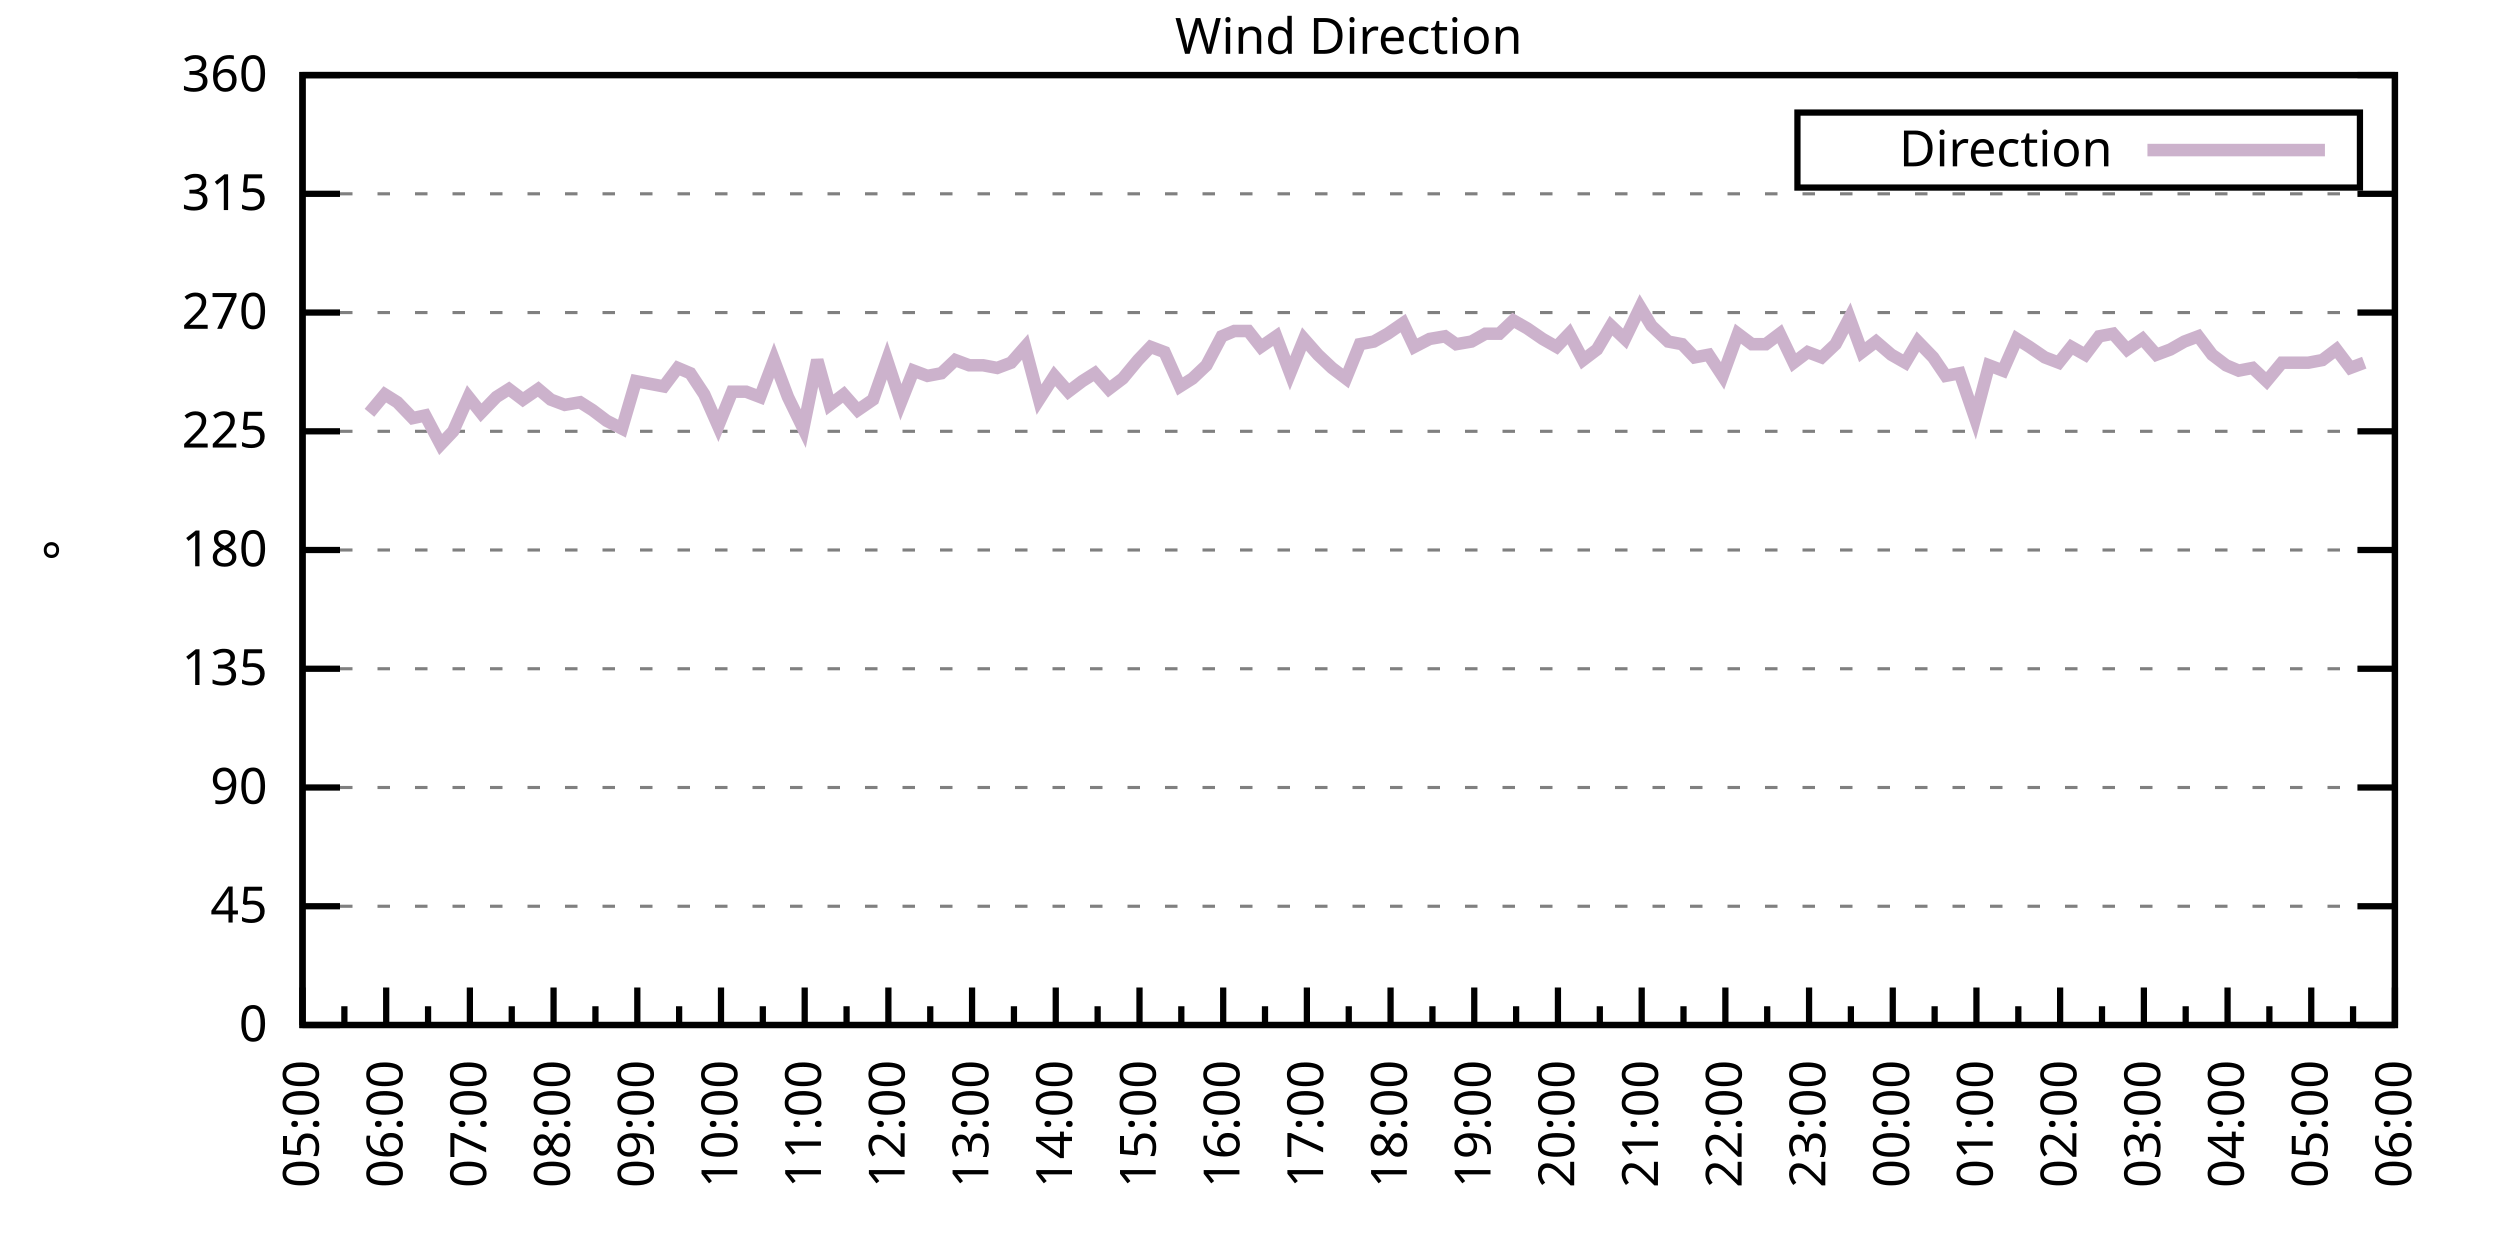
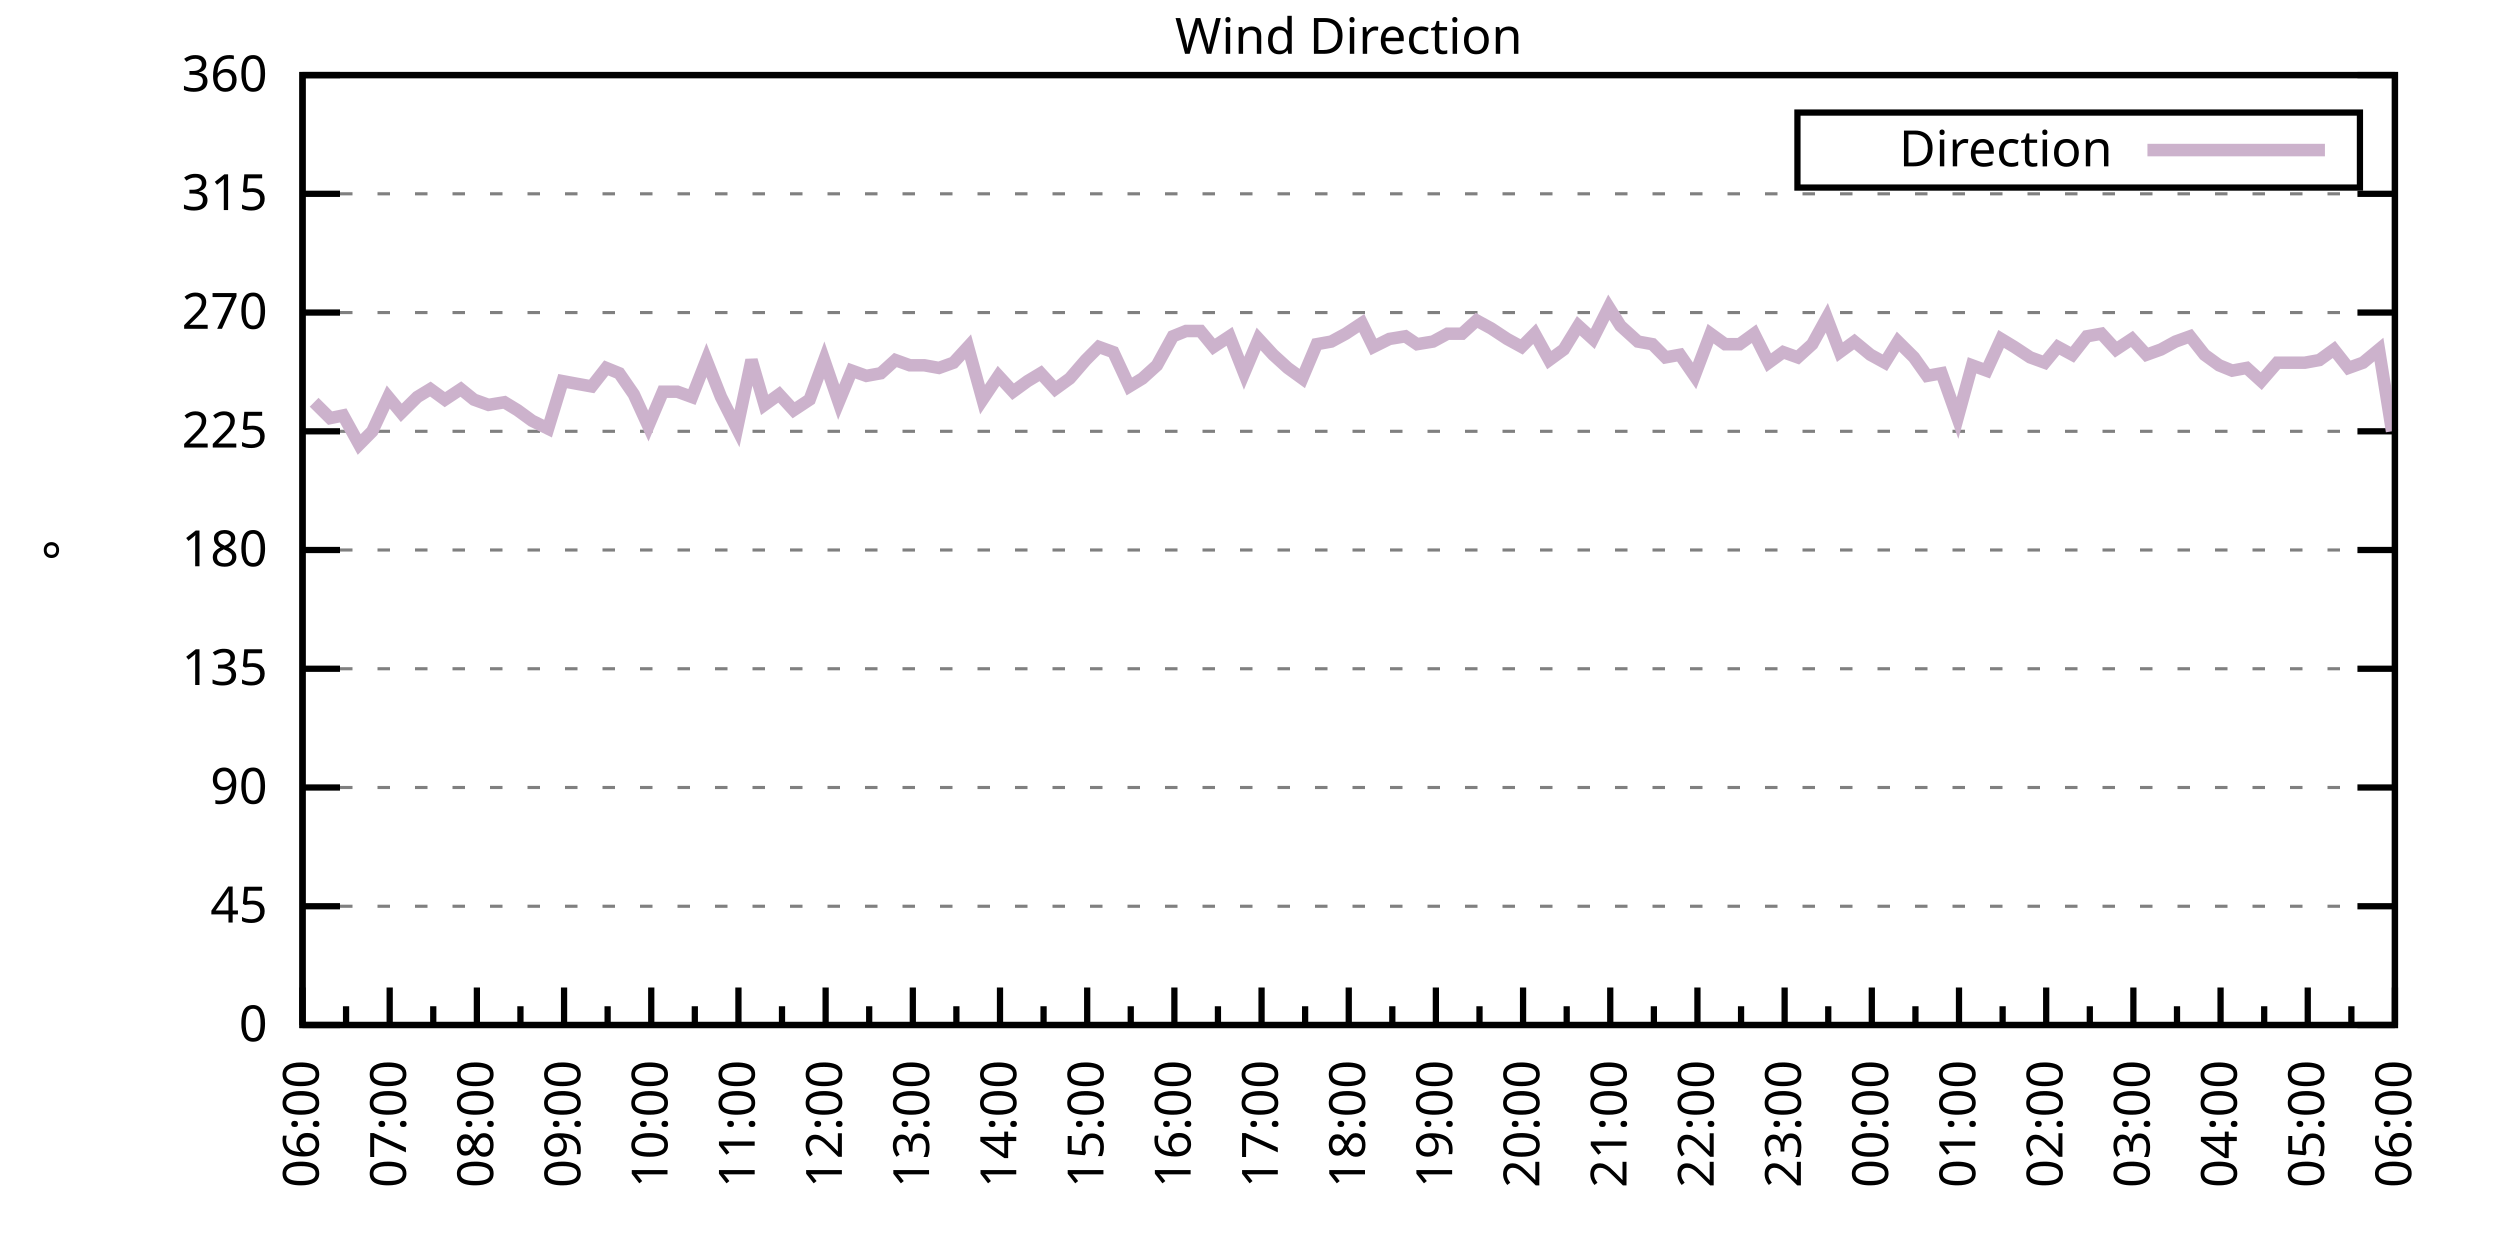
<svg xmlns="http://www.w3.org/2000/svg" xmlns:xlink="http://www.w3.org/1999/xlink" width="400" height="200" viewBox="0 0 400 200">
  <g id="gnuplot_canvas">
    <rect x="0" y="0" width="400" height="200" fill="none" />
    <defs>
      <circle id="gpDot" r="0.5" stroke-width="0.5" stroke="currentColor" />
      <path id="gpPt0" stroke-width="0.333" stroke="currentColor" d="M-1,0 h2 M0,-1 v2" />
      <path id="gpPt1" stroke-width="0.333" stroke="currentColor" d="M-1,-1 L1,1 M1,-1 L-1,1" />
      <path id="gpPt2" stroke-width="0.333" stroke="currentColor" d="M-1,0 L1,0 M0,-1 L0,1 M-1,-1 L1,1 M-1,1 L1,-1" />
      <rect id="gpPt3" stroke-width="0.333" stroke="currentColor" x="-1" y="-1" width="2" height="2" />
      <rect id="gpPt4" stroke-width="0.333" stroke="currentColor" fill="currentColor" x="-1" y="-1" width="2" height="2" />
      <circle id="gpPt5" stroke-width="0.333" stroke="currentColor" cx="0" cy="0" r="1" />
      <use xlink:href="#gpPt5" id="gpPt6" fill="currentColor" stroke="none" />
      <path id="gpPt7" stroke-width="0.333" stroke="currentColor" d="M0,-1.33 L-1.33,0.67 L1.33,0.67 z" />
      <use xlink:href="#gpPt7" id="gpPt8" fill="currentColor" stroke="none" />
      <use xlink:href="#gpPt7" id="gpPt9" stroke="currentColor" transform="rotate(180)" />
      <use xlink:href="#gpPt9" id="gpPt10" fill="currentColor" stroke="none" />
      <use xlink:href="#gpPt3" id="gpPt11" stroke="currentColor" transform="rotate(45)" />
      <use xlink:href="#gpPt11" id="gpPt12" fill="currentColor" stroke="none" />
      <path id="gpPt13" stroke-width="0.333" stroke="currentColor" d="M0,1.330 L1.265,0.411 L0.782,-1.067 L-0.782,-1.076 L-1.265,0.411 z" />
      <use xlink:href="#gpPt13" id="gpPt14" fill="currentColor" stroke="none" />
      <filter id="textbox" filterUnits="objectBoundingBox" x="0" y="0" height="1" width="1">
        <feFlood flood-color="white" flood-opacity="1" result="bgnd" />
        <feComposite in="SourceGraphic" in2="bgnd" operator="atop" />
      </filter>
      <filter id="greybox" filterUnits="objectBoundingBox" x="0" y="0" height="1" width="1">
        <feFlood flood-color="lightgrey" flood-opacity="1" result="grey" />
        <feComposite in="SourceGraphic" in2="grey" operator="atop" />
      </filter>
    </defs>
    <g fill="none" color="white" stroke="currentColor" stroke-width="1.00" stroke-linecap="butt" stroke-linejoin="miter">
</g>
    <g fill="none" color="black" stroke="currentColor" stroke-width="1.00" stroke-linecap="butt" stroke-linejoin="miter">
      <g stroke="none" shape-rendering="crispEdges">
        <polygon fill="rgb(255, 255, 255)" points="48.40,164.00 383.18,164.00 383.18,12.02 48.40,12.02 " />
      </g>
    </g>
    <g fill="none" color="black" stroke="currentColor" stroke-width="1.00" stroke-linecap="butt" stroke-linejoin="miter">
</g>
    <g fill="none" color="black" stroke="black" stroke-width="0.50" stroke-linecap="butt" stroke-linejoin="miter">
</g>
    <g fill="none" color="gray" stroke="currentColor" stroke-width="0.50" stroke-linecap="butt" stroke-linejoin="miter">
      <path stroke="gray" stroke-dasharray="2,4" class="gridline" d="M48.40,164.00 L383.19,164.00  " />
    </g>
    <g fill="none" color="gray" stroke="gray" stroke-width="1.00" stroke-linecap="butt" stroke-linejoin="miter">
</g>
    <g fill="none" color="black" stroke="currentColor" stroke-width="1.00" stroke-linecap="butt" stroke-linejoin="miter">
      <path stroke="black" d="M48.40,164.00 L54.40,164.00 M383.19,164.00 L377.19,164.00  " />
      <g transform="translate(42.80,166.60)" stroke="none" fill="black" font-family="Sans" font-size="8.00" text-anchor="end">
        <text>
          <tspan font-family="Sans"> 0</tspan>
        </text>
      </g>
    </g>
    <g fill="none" color="black" stroke="currentColor" stroke-width="1.00" stroke-linecap="butt" stroke-linejoin="miter">
</g>
    <g fill="none" color="black" stroke="black" stroke-width="0.50" stroke-linecap="butt" stroke-linejoin="miter">
</g>
    <g fill="none" color="gray" stroke="currentColor" stroke-width="0.50" stroke-linecap="butt" stroke-linejoin="miter">
      <path stroke="gray" stroke-dasharray="2,4" class="gridline" d="M48.40,145.00 L383.19,145.00  " />
    </g>
    <g fill="none" color="gray" stroke="gray" stroke-width="1.00" stroke-linecap="butt" stroke-linejoin="miter">
</g>
    <g fill="none" color="black" stroke="currentColor" stroke-width="1.00" stroke-linecap="butt" stroke-linejoin="miter">
      <path stroke="black" d="M48.40,145.00 L54.40,145.00 M383.19,145.00 L377.19,145.00  " />
      <g transform="translate(42.80,147.60)" stroke="none" fill="black" font-family="Sans" font-size="8.00" text-anchor="end">
        <text>
          <tspan font-family="Sans"> 45</tspan>
        </text>
      </g>
    </g>
    <g fill="none" color="black" stroke="currentColor" stroke-width="1.00" stroke-linecap="butt" stroke-linejoin="miter">
</g>
    <g fill="none" color="black" stroke="black" stroke-width="0.50" stroke-linecap="butt" stroke-linejoin="miter">
</g>
    <g fill="none" color="gray" stroke="currentColor" stroke-width="0.50" stroke-linecap="butt" stroke-linejoin="miter">
      <path stroke="gray" stroke-dasharray="2,4" class="gridline" d="M48.40,126.00 L383.19,126.00  " />
    </g>
    <g fill="none" color="gray" stroke="gray" stroke-width="1.00" stroke-linecap="butt" stroke-linejoin="miter">
</g>
    <g fill="none" color="black" stroke="currentColor" stroke-width="1.00" stroke-linecap="butt" stroke-linejoin="miter">
      <path stroke="black" d="M48.40,126.00 L54.40,126.00 M383.19,126.00 L377.19,126.00  " />
      <g transform="translate(42.80,128.60)" stroke="none" fill="black" font-family="Sans" font-size="8.00" text-anchor="end">
        <text>
          <tspan font-family="Sans"> 90</tspan>
        </text>
      </g>
    </g>
    <g fill="none" color="black" stroke="currentColor" stroke-width="1.00" stroke-linecap="butt" stroke-linejoin="miter">
</g>
    <g fill="none" color="black" stroke="black" stroke-width="0.50" stroke-linecap="butt" stroke-linejoin="miter">
</g>
    <g fill="none" color="gray" stroke="currentColor" stroke-width="0.50" stroke-linecap="butt" stroke-linejoin="miter">
      <path stroke="gray" stroke-dasharray="2,4" class="gridline" d="M48.40,107.00 L383.19,107.00  " />
    </g>
    <g fill="none" color="gray" stroke="gray" stroke-width="1.00" stroke-linecap="butt" stroke-linejoin="miter">
</g>
    <g fill="none" color="black" stroke="currentColor" stroke-width="1.00" stroke-linecap="butt" stroke-linejoin="miter">
      <path stroke="black" d="M48.40,107.00 L54.40,107.00 M383.19,107.00 L377.19,107.00  " />
      <g transform="translate(42.80,109.60)" stroke="none" fill="black" font-family="Sans" font-size="8.00" text-anchor="end">
        <text>
          <tspan font-family="Sans"> 135</tspan>
        </text>
      </g>
    </g>
    <g fill="none" color="black" stroke="currentColor" stroke-width="1.00" stroke-linecap="butt" stroke-linejoin="miter">
</g>
    <g fill="none" color="black" stroke="black" stroke-width="0.50" stroke-linecap="butt" stroke-linejoin="miter">
</g>
    <g fill="none" color="gray" stroke="currentColor" stroke-width="0.50" stroke-linecap="butt" stroke-linejoin="miter">
      <path stroke="gray" stroke-dasharray="2,4" class="gridline" d="M48.40,88.00 L383.19,88.00  " />
    </g>
    <g fill="none" color="gray" stroke="gray" stroke-width="1.00" stroke-linecap="butt" stroke-linejoin="miter">
</g>
    <g fill="none" color="black" stroke="currentColor" stroke-width="1.00" stroke-linecap="butt" stroke-linejoin="miter">
      <path stroke="black" d="M48.40,88.00 L54.40,88.00 M383.19,88.00 L377.19,88.00  " />
      <g transform="translate(42.80,90.60)" stroke="none" fill="black" font-family="Sans" font-size="8.00" text-anchor="end">
        <text>
          <tspan font-family="Sans"> 180</tspan>
        </text>
      </g>
    </g>
    <g fill="none" color="black" stroke="currentColor" stroke-width="1.00" stroke-linecap="butt" stroke-linejoin="miter">
</g>
    <g fill="none" color="black" stroke="black" stroke-width="0.50" stroke-linecap="butt" stroke-linejoin="miter">
</g>
    <g fill="none" color="gray" stroke="currentColor" stroke-width="0.50" stroke-linecap="butt" stroke-linejoin="miter">
      <path stroke="gray" stroke-dasharray="2,4" class="gridline" d="M48.40,69.01 L383.19,69.01  " />
    </g>
    <g fill="none" color="gray" stroke="gray" stroke-width="1.00" stroke-linecap="butt" stroke-linejoin="miter">
</g>
    <g fill="none" color="black" stroke="currentColor" stroke-width="1.00" stroke-linecap="butt" stroke-linejoin="miter">
      <path stroke="black" d="M48.40,69.01 L54.40,69.01 M383.19,69.01 L377.19,69.01  " />
      <g transform="translate(42.80,71.61)" stroke="none" fill="black" font-family="Sans" font-size="8.00" text-anchor="end">
        <text>
          <tspan font-family="Sans"> 225</tspan>
        </text>
      </g>
    </g>
    <g fill="none" color="black" stroke="currentColor" stroke-width="1.00" stroke-linecap="butt" stroke-linejoin="miter">
</g>
    <g fill="none" color="black" stroke="black" stroke-width="0.50" stroke-linecap="butt" stroke-linejoin="miter">
</g>
    <g fill="none" color="gray" stroke="currentColor" stroke-width="0.50" stroke-linecap="butt" stroke-linejoin="miter">
      <path stroke="gray" stroke-dasharray="2,4" class="gridline" d="M48.40,50.01 L383.19,50.01  " />
    </g>
    <g fill="none" color="gray" stroke="gray" stroke-width="1.00" stroke-linecap="butt" stroke-linejoin="miter">
</g>
    <g fill="none" color="black" stroke="currentColor" stroke-width="1.00" stroke-linecap="butt" stroke-linejoin="miter">
      <path stroke="black" d="M48.40,50.01 L54.40,50.01 M383.19,50.01 L377.19,50.01  " />
      <g transform="translate(42.80,52.61)" stroke="none" fill="black" font-family="Sans" font-size="8.00" text-anchor="end">
        <text>
          <tspan font-family="Sans"> 270</tspan>
        </text>
      </g>
    </g>
    <g fill="none" color="black" stroke="currentColor" stroke-width="1.00" stroke-linecap="butt" stroke-linejoin="miter">
</g>
    <g fill="none" color="black" stroke="black" stroke-width="0.50" stroke-linecap="butt" stroke-linejoin="miter">
</g>
    <g fill="none" color="gray" stroke="currentColor" stroke-width="0.50" stroke-linecap="butt" stroke-linejoin="miter">
      <path stroke="gray" stroke-dasharray="2,4" class="gridline" d="M48.40,31.01 L383.19,31.01  " />
    </g>
    <g fill="none" color="gray" stroke="gray" stroke-width="1.00" stroke-linecap="butt" stroke-linejoin="miter">
</g>
    <g fill="none" color="black" stroke="currentColor" stroke-width="1.00" stroke-linecap="butt" stroke-linejoin="miter">
      <path stroke="black" d="M48.40,31.01 L54.40,31.01 M383.19,31.01 L377.19,31.01  " />
      <g transform="translate(42.80,33.61)" stroke="none" fill="black" font-family="Sans" font-size="8.00" text-anchor="end">
        <text>
          <tspan font-family="Sans"> 315</tspan>
        </text>
      </g>
    </g>
    <g fill="none" color="black" stroke="currentColor" stroke-width="1.00" stroke-linecap="butt" stroke-linejoin="miter">
</g>
    <g fill="none" color="black" stroke="black" stroke-width="0.50" stroke-linecap="butt" stroke-linejoin="miter">
</g>
    <g fill="none" color="gray" stroke="currentColor" stroke-width="0.50" stroke-linecap="butt" stroke-linejoin="miter">
      <path stroke="gray" stroke-dasharray="2,4" class="gridline" d="M48.40,12.01 L383.19,12.01  " />
    </g>
    <g fill="none" color="gray" stroke="gray" stroke-width="1.00" stroke-linecap="butt" stroke-linejoin="miter">
</g>
    <g fill="none" color="black" stroke="currentColor" stroke-width="1.00" stroke-linecap="butt" stroke-linejoin="miter">
      <path stroke="black" d="M48.40,12.01 L54.40,12.01 M383.19,12.01 L377.19,12.01  " />
      <g transform="translate(42.80,14.61)" stroke="none" fill="black" font-family="Sans" font-size="8.00" text-anchor="end">
        <text>
          <tspan font-family="Sans"> 360</tspan>
        </text>
      </g>
    </g>
    <g fill="none" color="black" stroke="currentColor" stroke-width="1.00" stroke-linecap="butt" stroke-linejoin="miter">
      <path stroke="black" d="M48.40,164.00 L48.40,158.00  " />
      <g transform="translate(51.00,169.60) rotate(270)" stroke="none" fill="black" font-family="Sans" font-size="8.00" text-anchor="end">
        <text>
+           <tspan font-family="Sans">06:00</tspan>
+         </text>
+       </g>
+     </g>
+     <g fill="none" color="black" stroke="currentColor" stroke-width="1.00" stroke-linecap="butt" stroke-linejoin="miter">
+       <path stroke="black" d="M55.37,164.00 L55.37,161.00 M62.35,164.00 L62.35,158.00  " />
+       <g transform="translate(64.95,169.60) rotate(270)" stroke="none" fill="black" font-family="Sans" font-size="8.00" text-anchor="end">
+         <text>
+           <tspan font-family="Sans">07:00</tspan>
+         </text>
+       </g>
+     </g>
+     <g fill="none" color="black" stroke="currentColor" stroke-width="1.00" stroke-linecap="butt" stroke-linejoin="miter">
+       <path stroke="black" d="M69.32,164.00 L69.32,161.00 M76.30,164.00 L76.30,158.00  " />
+       <g transform="translate(78.90,169.60) rotate(270)" stroke="none" fill="black" font-family="Sans" font-size="8.00" text-anchor="end">
+         <text>
+           <tspan font-family="Sans">08:00</tspan>
+         </text>
+       </g>
+     </g>
+     <g fill="none" color="black" stroke="currentColor" stroke-width="1.00" stroke-linecap="butt" stroke-linejoin="miter">
+       <path stroke="black" d="M83.27,164.00 L83.27,161.00 M90.25,164.00 L90.25,158.00  " />
+       <g transform="translate(92.85,169.60) rotate(270)" stroke="none" fill="black" font-family="Sans" font-size="8.00" text-anchor="end">
+         <text>
+           <tspan font-family="Sans">09:00</tspan>
+         </text>
+       </g>
+     </g>
+     <g fill="none" color="black" stroke="currentColor" stroke-width="1.00" stroke-linecap="butt" stroke-linejoin="miter">
+       <path stroke="black" d="M97.22,164.00 L97.22,161.00 M104.20,164.00 L104.20,158.00  " />
+       <g transform="translate(106.80,169.60) rotate(270)" stroke="none" fill="black" font-family="Sans" font-size="8.00" text-anchor="end">
+         <text>
+           <tspan font-family="Sans">10:00</tspan>
+         </text>
+       </g>
+     </g>
+     <g fill="none" color="black" stroke="currentColor" stroke-width="1.00" stroke-linecap="butt" stroke-linejoin="miter">
+       <path stroke="black" d="M111.17,164.00 L111.17,161.00 M118.15,164.00 L118.15,158.00  " />
+       <g transform="translate(120.75,169.60) rotate(270)" stroke="none" fill="black" font-family="Sans" font-size="8.00" text-anchor="end">
+         <text>
+           <tspan font-family="Sans">11:00</tspan>
+         </text>
+       </g>
+     </g>
+     <g fill="none" color="black" stroke="currentColor" stroke-width="1.00" stroke-linecap="butt" stroke-linejoin="miter">
+       <path stroke="black" d="M125.12,164.00 L125.12,161.00 M132.10,164.00 L132.10,158.00  " />
+       <g transform="translate(134.70,169.60) rotate(270)" stroke="none" fill="black" font-family="Sans" font-size="8.00" text-anchor="end">
+         <text>
+           <tspan font-family="Sans">12:00</tspan>
+         </text>
+       </g>
+     </g>
+     <g fill="none" color="black" stroke="currentColor" stroke-width="1.00" stroke-linecap="butt" stroke-linejoin="miter">
+       <path stroke="black" d="M139.07,164.00 L139.07,161.00 M146.05,164.00 L146.05,158.00  " />
+       <g transform="translate(148.65,169.60) rotate(270)" stroke="none" fill="black" font-family="Sans" font-size="8.00" text-anchor="end">
+         <text>
+           <tspan font-family="Sans">13:00</tspan>
+         </text>
+       </g>
+     </g>
+     <g fill="none" color="black" stroke="currentColor" stroke-width="1.00" stroke-linecap="butt" stroke-linejoin="miter">
+       <path stroke="black" d="M153.02,164.00 L153.02,161.00 M160.00,164.00 L160.00,158.00  " />
+       <g transform="translate(162.60,169.60) rotate(270)" stroke="none" fill="black" font-family="Sans" font-size="8.00" text-anchor="end">
+         <text>
+           <tspan font-family="Sans">14:00</tspan>
+         </text>
+       </g>
+     </g>
+     <g fill="none" color="black" stroke="currentColor" stroke-width="1.00" stroke-linecap="butt" stroke-linejoin="miter">
+       <path stroke="black" d="M166.97,164.00 L166.97,161.00 M173.95,164.00 L173.95,158.00  " />
+       <g transform="translate(176.55,169.60) rotate(270)" stroke="none" fill="black" font-family="Sans" font-size="8.00" text-anchor="end">
+         <text>
+           <tspan font-family="Sans">15:00</tspan>
+         </text>
+       </g>
+     </g>
+     <g fill="none" color="black" stroke="currentColor" stroke-width="1.00" stroke-linecap="butt" stroke-linejoin="miter">
+       <path stroke="black" d="M180.92,164.00 L180.92,161.00 M187.90,164.00 L187.90,158.00  " />
+       <g transform="translate(190.50,169.60) rotate(270)" stroke="none" fill="black" font-family="Sans" font-size="8.00" text-anchor="end">
+         <text>
+           <tspan font-family="Sans">16:00</tspan>
+         </text>
+       </g>
+     </g>
+     <g fill="none" color="black" stroke="currentColor" stroke-width="1.00" stroke-linecap="butt" stroke-linejoin="miter">
+       <path stroke="black" d="M194.87,164.00 L194.87,161.00 M201.85,164.00 L201.85,158.00  " />
+       <g transform="translate(204.45,169.60) rotate(270)" stroke="none" fill="black" font-family="Sans" font-size="8.00" text-anchor="end">
+         <text>
+           <tspan font-family="Sans">17:00</tspan>
+         </text>
+       </g>
+     </g>
+     <g fill="none" color="black" stroke="currentColor" stroke-width="1.00" stroke-linecap="butt" stroke-linejoin="miter">
+       <path stroke="black" d="M208.82,164.00 L208.82,161.00 M215.80,164.00 L215.80,158.00  " />
+       <g transform="translate(218.40,169.60) rotate(270)" stroke="none" fill="black" font-family="Sans" font-size="8.00" text-anchor="end">
+         <text>
+           <tspan font-family="Sans">18:00</tspan>
+         </text>
+       </g>
+     </g>
+     <g fill="none" color="black" stroke="currentColor" stroke-width="1.00" stroke-linecap="butt" stroke-linejoin="miter">
+       <path stroke="black" d="M222.77,164.00 L222.77,161.00 M229.74,164.00 L229.74,158.00  " />
+       <g transform="translate(232.34,169.60) rotate(270)" stroke="none" fill="black" font-family="Sans" font-size="8.00" text-anchor="end">
+         <text>
+           <tspan font-family="Sans">19:00</tspan>
+         </text>
+       </g>
+     </g>
+     <g fill="none" color="black" stroke="currentColor" stroke-width="1.00" stroke-linecap="butt" stroke-linejoin="miter">
+       <path stroke="black" d="M236.72,164.00 L236.72,161.00 M243.69,164.00 L243.69,158.00  " />
+       <g transform="translate(246.29,169.60) rotate(270)" stroke="none" fill="black" font-family="Sans" font-size="8.00" text-anchor="end">
+         <text>
+           <tspan font-family="Sans">20:00</tspan>
+         </text>
+       </g>
+     </g>
+     <g fill="none" color="black" stroke="currentColor" stroke-width="1.00" stroke-linecap="butt" stroke-linejoin="miter">
+       <path stroke="black" d="M250.67,164.00 L250.67,161.00 M257.64,164.00 L257.64,158.00  " />
+       <g transform="translate(260.24,169.60) rotate(270)" stroke="none" fill="black" font-family="Sans" font-size="8.00" text-anchor="end">
+         <text>
+           <tspan font-family="Sans">21:00</tspan>
+         </text>
+       </g>
+     </g>
+     <g fill="none" color="black" stroke="currentColor" stroke-width="1.00" stroke-linecap="butt" stroke-linejoin="miter">
+       <path stroke="black" d="M264.62,164.00 L264.62,161.00 M271.59,164.00 L271.59,158.00  " />
+       <g transform="translate(274.19,169.60) rotate(270)" stroke="none" fill="black" font-family="Sans" font-size="8.00" text-anchor="end">
+         <text>
+           <tspan font-family="Sans">22:00</tspan>
+         </text>
+       </g>
+     </g>
+     <g fill="none" color="black" stroke="currentColor" stroke-width="1.00" stroke-linecap="butt" stroke-linejoin="miter">
+       <path stroke="black" d="M278.57,164.00 L278.57,161.00 M285.54,164.00 L285.54,158.00  " />
+       <g transform="translate(288.14,169.60) rotate(270)" stroke="none" fill="black" font-family="Sans" font-size="8.00" text-anchor="end">
+         <text>
+           <tspan font-family="Sans">23:00</tspan>
+         </text>
+       </g>
+     </g>
+     <g fill="none" color="black" stroke="currentColor" stroke-width="1.00" stroke-linecap="butt" stroke-linejoin="miter">
+       <path stroke="black" d="M292.52,164.00 L292.52,161.00 M299.49,164.00 L299.49,158.00  " />
+       <g transform="translate(302.09,169.60) rotate(270)" stroke="none" fill="black" font-family="Sans" font-size="8.00" text-anchor="end">
+         <text>
+           <tspan font-family="Sans">00:00</tspan>
+         </text>
+       </g>
+     </g>
+     <g fill="none" color="black" stroke="currentColor" stroke-width="1.00" stroke-linecap="butt" stroke-linejoin="miter">
+       <path stroke="black" d="M306.47,164.00 L306.47,161.00 M313.44,164.00 L313.44,158.00  " />
+       <g transform="translate(316.04,169.60) rotate(270)" stroke="none" fill="black" font-family="Sans" font-size="8.00" text-anchor="end">
+         <text>
+           <tspan font-family="Sans">01:00</tspan>
+         </text>
+       </g>
+     </g>
+     <g fill="none" color="black" stroke="currentColor" stroke-width="1.00" stroke-linecap="butt" stroke-linejoin="miter">
+       <path stroke="black" d="M320.42,164.00 L320.42,161.00 M327.39,164.00 L327.39,158.00  " />
+       <g transform="translate(329.99,169.60) rotate(270)" stroke="none" fill="black" font-family="Sans" font-size="8.00" text-anchor="end">
+         <text>
+           <tspan font-family="Sans">02:00</tspan>
+         </text>
+       </g>
+     </g>
+     <g fill="none" color="black" stroke="currentColor" stroke-width="1.00" stroke-linecap="butt" stroke-linejoin="miter">
+       <path stroke="black" d="M334.37,164.00 L334.37,161.00 M341.34,164.00 L341.34,158.00  " />
+       <g transform="translate(343.94,169.60) rotate(270)" stroke="none" fill="black" font-family="Sans" font-size="8.00" text-anchor="end">
+         <text>
+           <tspan font-family="Sans">03:00</tspan>
+         </text>
+       </g>
+     </g>
+     <g fill="none" color="black" stroke="currentColor" stroke-width="1.00" stroke-linecap="butt" stroke-linejoin="miter">
+       <path stroke="black" d="M348.32,164.00 L348.32,161.00 M355.29,164.00 L355.29,158.00  " />
+       <g transform="translate(357.89,169.60) rotate(270)" stroke="none" fill="black" font-family="Sans" font-size="8.00" text-anchor="end">
+         <text>
+           <tspan font-family="Sans">04:00</tspan>
+         </text>
+       </g>
+     </g>
+     <g fill="none" color="black" stroke="currentColor" stroke-width="1.00" stroke-linecap="butt" stroke-linejoin="miter">
+       <path stroke="black" d="M362.27,164.00 L362.27,161.00 M369.24,164.00 L369.24,158.00  " />
+       <g transform="translate(371.84,169.60) rotate(270)" stroke="none" fill="black" font-family="Sans" font-size="8.00" text-anchor="end">
+         <text>
          <tspan font-family="Sans">05:00</tspan>
        </text>
      </g>
    </g>
    <g fill="none" color="black" stroke="currentColor" stroke-width="1.00" stroke-linecap="butt" stroke-linejoin="miter">
-       <path stroke="black" d="M55.10,164.00 L55.10,161.00 M61.79,164.00 L61.79,158.00  " />
-       <g transform="translate(64.39,169.60) rotate(270)" stroke="none" fill="black" font-family="Sans" font-size="8.00" text-anchor="end">
-         <text>
-           <tspan font-family="Sans">06:00</tspan>
-         </text>
-       </g>
-     </g>
-     <g fill="none" color="black" stroke="currentColor" stroke-width="1.00" stroke-linecap="butt" stroke-linejoin="miter">
-       <path stroke="black" d="M68.49,164.00 L68.49,161.00 M75.18,164.00 L75.18,158.00  " />
-       <g transform="translate(77.78,169.60) rotate(270)" stroke="none" fill="black" font-family="Sans" font-size="8.00" text-anchor="end">
-         <text>
-           <tspan font-family="Sans">07:00</tspan>
-         </text>
-       </g>
-     </g>
-     <g fill="none" color="black" stroke="currentColor" stroke-width="1.00" stroke-linecap="butt" stroke-linejoin="miter">
-       <path stroke="black" d="M81.88,164.00 L81.88,161.00 M88.57,164.00 L88.57,158.00  " />
-       <g transform="translate(91.17,169.60) rotate(270)" stroke="none" fill="black" font-family="Sans" font-size="8.00" text-anchor="end">
-         <text>
-           <tspan font-family="Sans">08:00</tspan>
-         </text>
-       </g>
-     </g>
-     <g fill="none" color="black" stroke="currentColor" stroke-width="1.00" stroke-linecap="butt" stroke-linejoin="miter">
-       <path stroke="black" d="M95.27,164.00 L95.27,161.00 M101.97,164.00 L101.97,158.00  " />
-       <g transform="translate(104.57,169.60) rotate(270)" stroke="none" fill="black" font-family="Sans" font-size="8.00" text-anchor="end">
-         <text>
-           <tspan font-family="Sans">09:00</tspan>
-         </text>
-       </g>
-     </g>
-     <g fill="none" color="black" stroke="currentColor" stroke-width="1.00" stroke-linecap="butt" stroke-linejoin="miter">
-       <path stroke="black" d="M108.66,164.00 L108.66,161.00 M115.36,164.00 L115.36,158.00  " />
-       <g transform="translate(117.96,169.60) rotate(270)" stroke="none" fill="black" font-family="Sans" font-size="8.00" text-anchor="end">
-         <text>
-           <tspan font-family="Sans">10:00</tspan>
-         </text>
-       </g>
-     </g>
-     <g fill="none" color="black" stroke="currentColor" stroke-width="1.00" stroke-linecap="butt" stroke-linejoin="miter">
-       <path stroke="black" d="M122.05,164.00 L122.05,161.00 M128.75,164.00 L128.75,158.00  " />
-       <g transform="translate(131.35,169.60) rotate(270)" stroke="none" fill="black" font-family="Sans" font-size="8.00" text-anchor="end">
-         <text>
-           <tspan font-family="Sans">11:00</tspan>
-         </text>
-       </g>
-     </g>
-     <g fill="none" color="black" stroke="currentColor" stroke-width="1.00" stroke-linecap="butt" stroke-linejoin="miter">
-       <path stroke="black" d="M135.45,164.00 L135.45,161.00 M142.14,164.00 L142.14,158.00  " />
-       <g transform="translate(144.74,169.60) rotate(270)" stroke="none" fill="black" font-family="Sans" font-size="8.00" text-anchor="end">
-         <text>
-           <tspan font-family="Sans">12:00</tspan>
-         </text>
-       </g>
-     </g>
-     <g fill="none" color="black" stroke="currentColor" stroke-width="1.00" stroke-linecap="butt" stroke-linejoin="miter">
-       <path stroke="black" d="M148.84,164.00 L148.84,161.00 M155.53,164.00 L155.53,158.00  " />
-       <g transform="translate(158.13,169.60) rotate(270)" stroke="none" fill="black" font-family="Sans" font-size="8.00" text-anchor="end">
-         <text>
-           <tspan font-family="Sans">13:00</tspan>
-         </text>
-       </g>
-     </g>
-     <g fill="none" color="black" stroke="currentColor" stroke-width="1.00" stroke-linecap="butt" stroke-linejoin="miter">
-       <path stroke="black" d="M162.23,164.00 L162.23,161.00 M168.92,164.00 L168.92,158.00  " />
-       <g transform="translate(171.52,169.60) rotate(270)" stroke="none" fill="black" font-family="Sans" font-size="8.00" text-anchor="end">
-         <text>
-           <tspan font-family="Sans">14:00</tspan>
-         </text>
-       </g>
-     </g>
-     <g fill="none" color="black" stroke="currentColor" stroke-width="1.00" stroke-linecap="butt" stroke-linejoin="miter">
-       <path stroke="black" d="M175.62,164.00 L175.62,161.00 M182.32,164.00 L182.32,158.00  " />
-       <g transform="translate(184.92,169.60) rotate(270)" stroke="none" fill="black" font-family="Sans" font-size="8.00" text-anchor="end">
-         <text>
-           <tspan font-family="Sans">15:00</tspan>
-         </text>
-       </g>
-     </g>
-     <g fill="none" color="black" stroke="currentColor" stroke-width="1.00" stroke-linecap="butt" stroke-linejoin="miter">
-       <path stroke="black" d="M189.01,164.00 L189.01,161.00 M195.71,164.00 L195.71,158.00  " />
-       <g transform="translate(198.31,169.60) rotate(270)" stroke="none" fill="black" font-family="Sans" font-size="8.00" text-anchor="end">
-         <text>
-           <tspan font-family="Sans">16:00</tspan>
-         </text>
-       </g>
-     </g>
-     <g fill="none" color="black" stroke="currentColor" stroke-width="1.00" stroke-linecap="butt" stroke-linejoin="miter">
-       <path stroke="black" d="M202.40,164.00 L202.40,161.00 M209.10,164.00 L209.10,158.00  " />
-       <g transform="translate(211.70,169.60) rotate(270)" stroke="none" fill="black" font-family="Sans" font-size="8.00" text-anchor="end">
-         <text>
-           <tspan font-family="Sans">17:00</tspan>
-         </text>
-       </g>
-     </g>
-     <g fill="none" color="black" stroke="currentColor" stroke-width="1.00" stroke-linecap="butt" stroke-linejoin="miter">
-       <path stroke="black" d="M215.80,164.00 L215.80,161.00 M222.49,164.00 L222.49,158.00  " />
-       <g transform="translate(225.09,169.60) rotate(270)" stroke="none" fill="black" font-family="Sans" font-size="8.00" text-anchor="end">
-         <text>
-           <tspan font-family="Sans">18:00</tspan>
-         </text>
-       </g>
-     </g>
-     <g fill="none" color="black" stroke="currentColor" stroke-width="1.00" stroke-linecap="butt" stroke-linejoin="miter">
-       <path stroke="black" d="M229.19,164.00 L229.19,161.00 M235.88,164.00 L235.88,158.00  " />
-       <g transform="translate(238.48,169.60) rotate(270)" stroke="none" fill="black" font-family="Sans" font-size="8.00" text-anchor="end">
-         <text>
-           <tspan font-family="Sans">19:00</tspan>
-         </text>
-       </g>
-     </g>
-     <g fill="none" color="black" stroke="currentColor" stroke-width="1.00" stroke-linecap="butt" stroke-linejoin="miter">
-       <path stroke="black" d="M242.58,164.00 L242.58,161.00 M249.27,164.00 L249.27,158.00  " />
-       <g transform="translate(251.87,169.60) rotate(270)" stroke="none" fill="black" font-family="Sans" font-size="8.00" text-anchor="end">
-         <text>
-           <tspan font-family="Sans">20:00</tspan>
-         </text>
-       </g>
-     </g>
-     <g fill="none" color="black" stroke="currentColor" stroke-width="1.00" stroke-linecap="butt" stroke-linejoin="miter">
-       <path stroke="black" d="M255.97,164.00 L255.97,161.00 M262.67,164.00 L262.67,158.00  " />
-       <g transform="translate(265.27,169.60) rotate(270)" stroke="none" fill="black" font-family="Sans" font-size="8.00" text-anchor="end">
-         <text>
-           <tspan font-family="Sans">21:00</tspan>
-         </text>
-       </g>
-     </g>
-     <g fill="none" color="black" stroke="currentColor" stroke-width="1.00" stroke-linecap="butt" stroke-linejoin="miter">
-       <path stroke="black" d="M269.36,164.00 L269.36,161.00 M276.06,164.00 L276.06,158.00  " />
-       <g transform="translate(278.66,169.60) rotate(270)" stroke="none" fill="black" font-family="Sans" font-size="8.00" text-anchor="end">
-         <text>
-           <tspan font-family="Sans">22:00</tspan>
-         </text>
-       </g>
-     </g>
-     <g fill="none" color="black" stroke="currentColor" stroke-width="1.00" stroke-linecap="butt" stroke-linejoin="miter">
-       <path stroke="black" d="M282.75,164.00 L282.75,161.00 M289.45,164.00 L289.45,158.00  " />
-       <g transform="translate(292.05,169.60) rotate(270)" stroke="none" fill="black" font-family="Sans" font-size="8.00" text-anchor="end">
-         <text>
-           <tspan font-family="Sans">23:00</tspan>
-         </text>
-       </g>
-     </g>
-     <g fill="none" color="black" stroke="currentColor" stroke-width="1.00" stroke-linecap="butt" stroke-linejoin="miter">
-       <path stroke="black" d="M296.14,164.00 L296.14,161.00 M302.84,164.00 L302.84,158.00  " />
-       <g transform="translate(305.44,169.60) rotate(270)" stroke="none" fill="black" font-family="Sans" font-size="8.00" text-anchor="end">
-         <text>
-           <tspan font-family="Sans">00:00</tspan>
-         </text>
-       </g>
-     </g>
-     <g fill="none" color="black" stroke="currentColor" stroke-width="1.00" stroke-linecap="butt" stroke-linejoin="miter">
-       <path stroke="black" d="M309.54,164.00 L309.54,161.00 M316.23,164.00 L316.23,158.00  " />
-       <g transform="translate(318.83,169.60) rotate(270)" stroke="none" fill="black" font-family="Sans" font-size="8.00" text-anchor="end">
-         <text>
-           <tspan font-family="Sans">01:00</tspan>
-         </text>
-       </g>
-     </g>
-     <g fill="none" color="black" stroke="currentColor" stroke-width="1.00" stroke-linecap="butt" stroke-linejoin="miter">
-       <path stroke="black" d="M322.93,164.00 L322.93,161.00 M329.62,164.00 L329.62,158.00  " />
-       <g transform="translate(332.22,169.60) rotate(270)" stroke="none" fill="black" font-family="Sans" font-size="8.00" text-anchor="end">
-         <text>
-           <tspan font-family="Sans">02:00</tspan>
-         </text>
-       </g>
-     </g>
-     <g fill="none" color="black" stroke="currentColor" stroke-width="1.00" stroke-linecap="butt" stroke-linejoin="miter">
-       <path stroke="black" d="M336.32,164.00 L336.32,161.00 M343.02,164.00 L343.02,158.00  " />
-       <g transform="translate(345.62,169.60) rotate(270)" stroke="none" fill="black" font-family="Sans" font-size="8.00" text-anchor="end">
-         <text>
-           <tspan font-family="Sans">03:00</tspan>
-         </text>
-       </g>
-     </g>
-     <g fill="none" color="black" stroke="currentColor" stroke-width="1.00" stroke-linecap="butt" stroke-linejoin="miter">
-       <path stroke="black" d="M349.71,164.00 L349.71,161.00 M356.41,164.00 L356.41,158.00  " />
-       <g transform="translate(359.01,169.60) rotate(270)" stroke="none" fill="black" font-family="Sans" font-size="8.00" text-anchor="end">
-         <text>
-           <tspan font-family="Sans">04:00</tspan>
-         </text>
-       </g>
-     </g>
-     <g fill="none" color="black" stroke="currentColor" stroke-width="1.00" stroke-linecap="butt" stroke-linejoin="miter">
-       <path stroke="black" d="M363.10,164.00 L363.10,161.00 M369.80,164.00 L369.80,158.00  " />
-       <g transform="translate(372.40,169.60) rotate(270)" stroke="none" fill="black" font-family="Sans" font-size="8.00" text-anchor="end">
-         <text>
-           <tspan font-family="Sans">05:00</tspan>
-         </text>
-       </g>
-     </g>
-     <g fill="none" color="black" stroke="currentColor" stroke-width="1.00" stroke-linecap="butt" stroke-linejoin="miter">
-       <path stroke="black" d="M376.49,164.00 L376.49,161.00 M383.19,164.00 L383.19,158.00  " />
+       <path stroke="black" d="M376.22,164.00 L376.22,161.00 M383.19,164.00 L383.19,158.00  " />
      <g transform="translate(385.79,169.60) rotate(270)" stroke="none" fill="black" font-family="Sans" font-size="8.00" text-anchor="end">
        <text>
          <tspan font-family="Sans">06:00</tspan>
        </text>
      </g>
    </g>
    <g fill="none" color="black" stroke="currentColor" stroke-width="1.00" stroke-linecap="butt" stroke-linejoin="miter">
</g>
    <g fill="none" color="black" stroke="currentColor" stroke-width="1.00" stroke-linecap="butt" stroke-linejoin="miter">
      <path stroke="black" d="M48.40,12.01 L48.40,164.00 L383.19,164.00 L383.19,12.01 L48.40,12.01 Z  " />
    </g>
    <g fill="none" color="black" stroke="currentColor" stroke-width="1.00" stroke-linecap="butt" stroke-linejoin="miter">
      <g transform="translate(12.80,88.01) rotate(270)" stroke="none" fill="black" font-family="Sans" font-size="8.00" text-anchor="middle">
        <text>
          <tspan font-family="Sans">°</tspan>
        </text>
      </g>
    </g>
    <g fill="none" color="black" stroke="currentColor" stroke-width="1.00" stroke-linecap="butt" stroke-linejoin="miter">
</g>
    <g fill="none" color="black" stroke="currentColor" stroke-width="1.00" stroke-linecap="butt" stroke-linejoin="miter">
      <path stroke="black" d="M287.59,30.01 L287.59,18.01 L377.59,18.01 L377.59,30.01 L287.59,30.01 Z  " />
    </g>
    <g id="Wind_direction_plot_1">
      <g fill="none" color="white" stroke="black" stroke-width="2.00" stroke-linecap="butt" stroke-linejoin="miter">
</g>
      <g fill="none" color="black" stroke="currentColor" stroke-width="2.00" stroke-linecap="butt" stroke-linejoin="miter">
        <g transform="translate(337.99,26.61)" stroke="none" fill="black" font-family="Sans" font-size="8.00" text-anchor="end">
          <text>
            <tspan font-family="Sans">Direction</tspan>
          </text>
        </g>
      </g>
      <g fill="none" color="black" stroke="currentColor" stroke-width="2.00" stroke-linecap="butt" stroke-linejoin="miter">
-         <path stroke="rgb(204, 178, 204)" d="M343.59,24.01 L371.99,24.01 M59.11,66.05 L61.57,63.10 L63.58,64.36 L66.03,66.90 L68.04,66.47 L70.50,71.12   L72.50,69.01 L74.96,63.52 L76.97,66.05 L79.42,63.52 L81.43,62.25 L83.66,63.94 L86.12,62.25 L88.13,63.94   L90.36,64.78 L92.82,64.36 L94.82,65.63 L97.06,67.32 L99.51,68.58 L101.74,60.98 L103.98,61.41 L106.21,61.83   L108.44,58.87 L110.45,59.72 L112.68,63.10 L114.91,68.16 L117.14,62.67 L119.38,62.67 L121.61,63.52 L123.84,57.61   L126.07,63.52 L128.53,68.58 L130.76,57.61 L132.77,64.78 L135.00,63.10 L137.23,65.63 L139.69,63.94 L141.92,57.61   L144.15,64.36 L146.16,59.30 L148.39,60.14 L150.62,59.72 L152.85,57.61 L155.09,58.45 L157.32,58.45 L159.55,58.87   L161.78,58.03 L164.01,55.50 L166.25,63.94 L168.70,60.14 L170.93,62.67 L173.17,60.98 L175.17,59.72 L177.41,62.25   L179.64,60.56 L182.09,57.61 L184.10,55.50 L186.33,56.34 L188.79,61.83 L190.80,60.56 L193.03,58.45 L195.48,53.81   L197.49,52.96 L199.73,52.96 L201.73,55.50 L204.19,53.81 L206.42,59.72 L208.65,54.23 L210.88,56.76 L213.12,58.87   L215.35,60.56 L217.58,55.07 L219.81,54.65 L222.04,53.39 L224.50,51.70 L226.29,55.50 L228.74,54.23 L231.20,53.81   L232.98,55.07 L235.44,54.65 L237.67,53.39 L239.90,53.39 L242.13,51.27 L244.36,52.54 L246.82,54.23 L249.05,55.50   L251.06,53.39 L253.29,57.61 L255.52,55.92 L257.76,52.12 L259.99,54.23 L262.44,49.16 L264.23,52.12 L266.91,54.65   L269.14,55.07 L271.15,57.18 L273.38,56.76 L275.61,60.14 L278.07,53.39 L280.30,55.07 L282.53,55.07 L284.76,53.39   L286.99,58.03 L289.23,56.34 L291.46,57.18 L293.69,55.07 L295.92,50.85 L297.93,56.34 L300.16,54.65 L302.62,56.76   L304.85,58.03 L306.86,54.65 L309.31,57.18 L311.32,60.14 L313.55,59.72 L316.01,66.90 L318.24,58.45 L320.47,59.30   L322.70,54.23 L324.71,55.50 L327.17,57.18 L329.40,58.03 L331.41,55.50 L333.64,56.76 L335.87,53.81 L338.10,53.39   L340.34,55.92 L342.79,54.23 L345.02,56.76 L347.26,55.92 L349.49,54.65 L351.72,53.81 L353.95,56.76 L356.18,58.45   L358.19,59.30 L360.42,58.87 L362.66,60.98 L365.11,58.03 L367.12,58.03 L369.35,58.03 L371.58,57.61 L373.82,55.92   L376.05,58.87 L378.28,58.03  " />
+         <path stroke="rgb(204, 178, 204)" d="M343.59,24.01 L371.99,24.01 M50.26,64.36 L52.82,66.90 L54.91,66.47 L57.47,71.12 L59.56,69.01 L62.12,63.52   L64.21,66.05 L66.77,63.52 L68.86,62.25 L71.18,63.94 L73.74,62.25 L75.83,63.94 L78.16,64.78 L80.72,64.36   L82.81,65.63 L85.13,67.32 L87.69,68.58 L90.02,60.98 L92.34,61.41 L94.67,61.83 L96.99,58.87 L99.08,59.72   L101.41,63.10 L103.73,68.16 L106.06,62.67 L108.38,62.67 L110.71,63.52 L113.03,57.61 L115.36,63.52 L117.92,68.58   L120.24,57.61 L122.33,64.78 L124.66,63.10 L126.98,65.63 L129.54,63.94 L131.87,57.61 L134.19,64.36 L136.28,59.30   L138.61,60.14 L140.93,59.72 L143.26,57.61 L145.58,58.45 L147.91,58.45 L150.23,58.87 L152.56,58.03 L154.88,55.50   L157.21,63.94 L159.76,60.14 L162.09,62.67 L164.41,60.98 L166.51,59.72 L168.83,62.25 L171.16,60.56 L173.71,57.61   L175.81,55.50 L178.13,56.34 L180.69,61.83 L182.78,60.56 L185.11,58.45 L187.66,53.81 L189.76,52.96 L192.08,52.96   L194.17,55.50 L196.73,53.81 L199.06,59.72 L201.38,54.23 L203.71,56.76 L206.03,58.87 L208.36,60.56 L210.68,55.07   L213.01,54.65 L215.33,53.39 L217.89,51.70 L219.75,55.50 L222.30,54.23 L224.86,53.81 L226.72,55.07 L229.28,54.65   L231.60,53.39 L233.93,53.39 L236.25,51.27 L238.58,52.54 L241.14,54.23 L243.46,55.50 L245.55,53.39 L247.88,57.61   L250.20,55.92 L252.53,52.12 L254.85,54.23 L257.41,49.16 L259.27,52.12 L262.06,54.65 L264.39,55.07 L266.48,57.18   L268.80,56.76 L271.13,60.14 L273.69,53.39 L276.01,55.07 L278.34,55.07 L280.66,53.39 L282.99,58.03 L285.31,56.34   L287.64,57.18 L289.96,55.07 L292.29,50.85 L294.38,56.34 L296.70,54.65 L299.26,56.76 L301.58,58.03 L303.68,54.65   L306.23,57.18 L308.33,60.14 L310.65,59.72 L313.21,66.90 L315.53,58.45 L317.86,59.30 L320.18,54.23 L322.28,55.50   L324.83,57.18 L327.16,58.03 L329.25,55.50 L331.58,56.76 L333.90,53.81 L336.23,53.39 L338.55,55.92 L341.11,54.23   L343.43,56.76 L345.76,55.92 L348.08,54.65 L350.41,53.81 L352.73,56.76 L355.06,58.45 L357.15,59.30 L359.48,58.87   L361.80,60.98 L364.36,58.03 L366.45,58.03 L368.78,58.03 L371.10,57.61 L373.43,55.92 L375.75,58.87 L378.08,58.03   L380.63,55.92 L382.73,69.01  " />
      </g>
    </g>
    <g fill="none" color="black" stroke="currentColor" stroke-width="2.00" stroke-linecap="butt" stroke-linejoin="miter">
</g>
    <g fill="none" color="black" stroke="black" stroke-width="1.00" stroke-linecap="butt" stroke-linejoin="miter">
</g>
    <g fill="none" color="black" stroke="currentColor" stroke-width="1.00" stroke-linecap="butt" stroke-linejoin="miter">
      <path stroke="black" d="M48.40,12.01 L48.40,164.00 L383.19,164.00 L383.19,12.01 L48.40,12.01 Z  " />
    </g>
    <g fill="none" color="black" stroke="currentColor" stroke-width="1.00" stroke-linecap="butt" stroke-linejoin="miter">
      <g transform="translate(215.79,8.61)" stroke="none" fill="black" font-family="Sans" font-size="8.00" text-anchor="middle">
        <text>
          <tspan font-family="Sans">Wind Direction</tspan>
        </text>
      </g>
    </g>
    <g fill="none" color="black" stroke="currentColor" stroke-width="1.00" stroke-linecap="butt" stroke-linejoin="miter">
</g>
  </g>
</svg>
